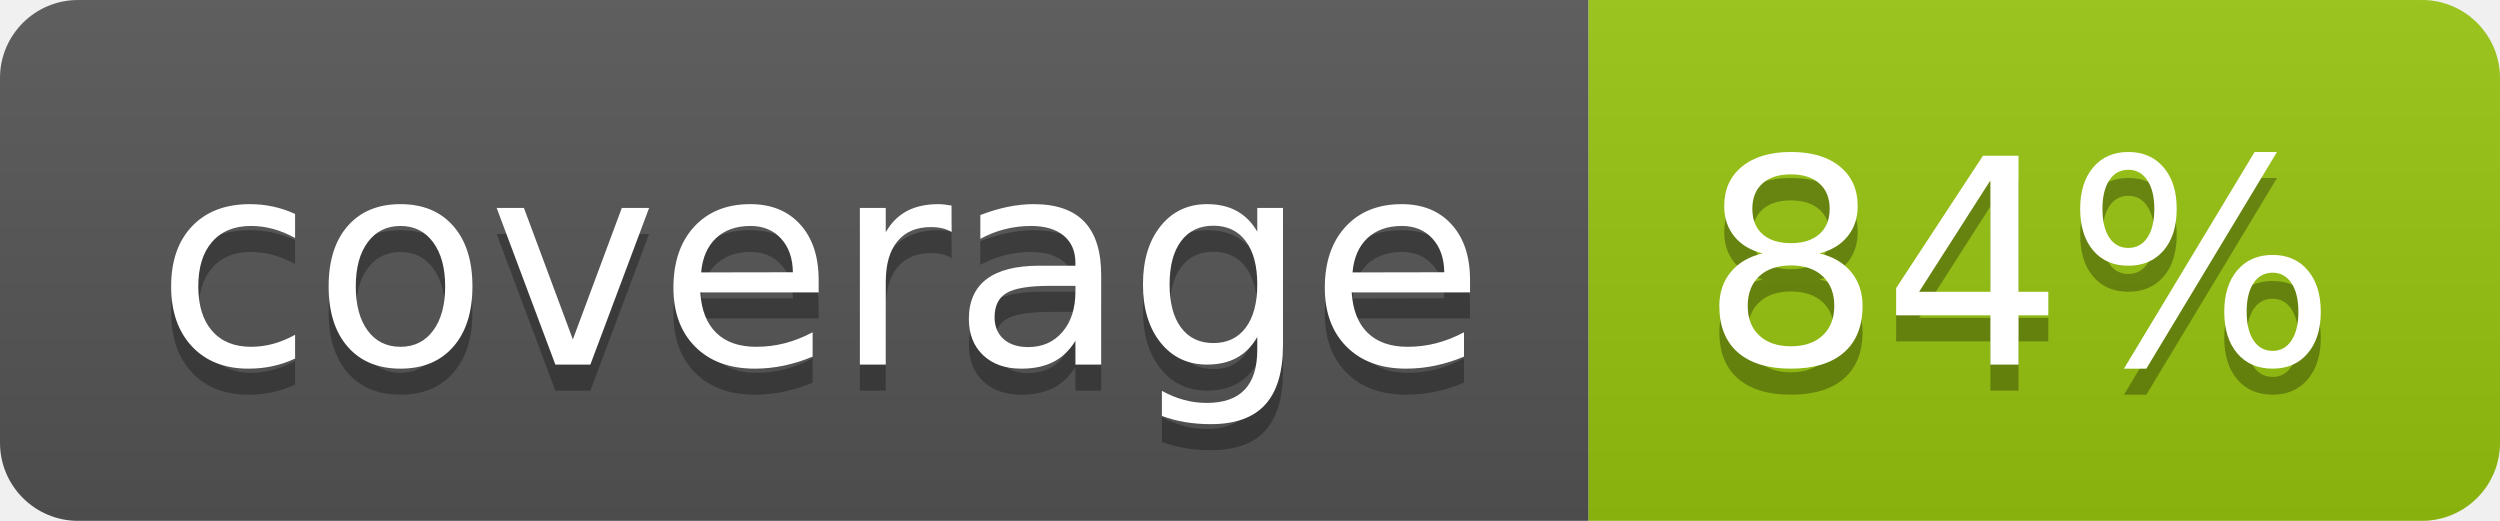
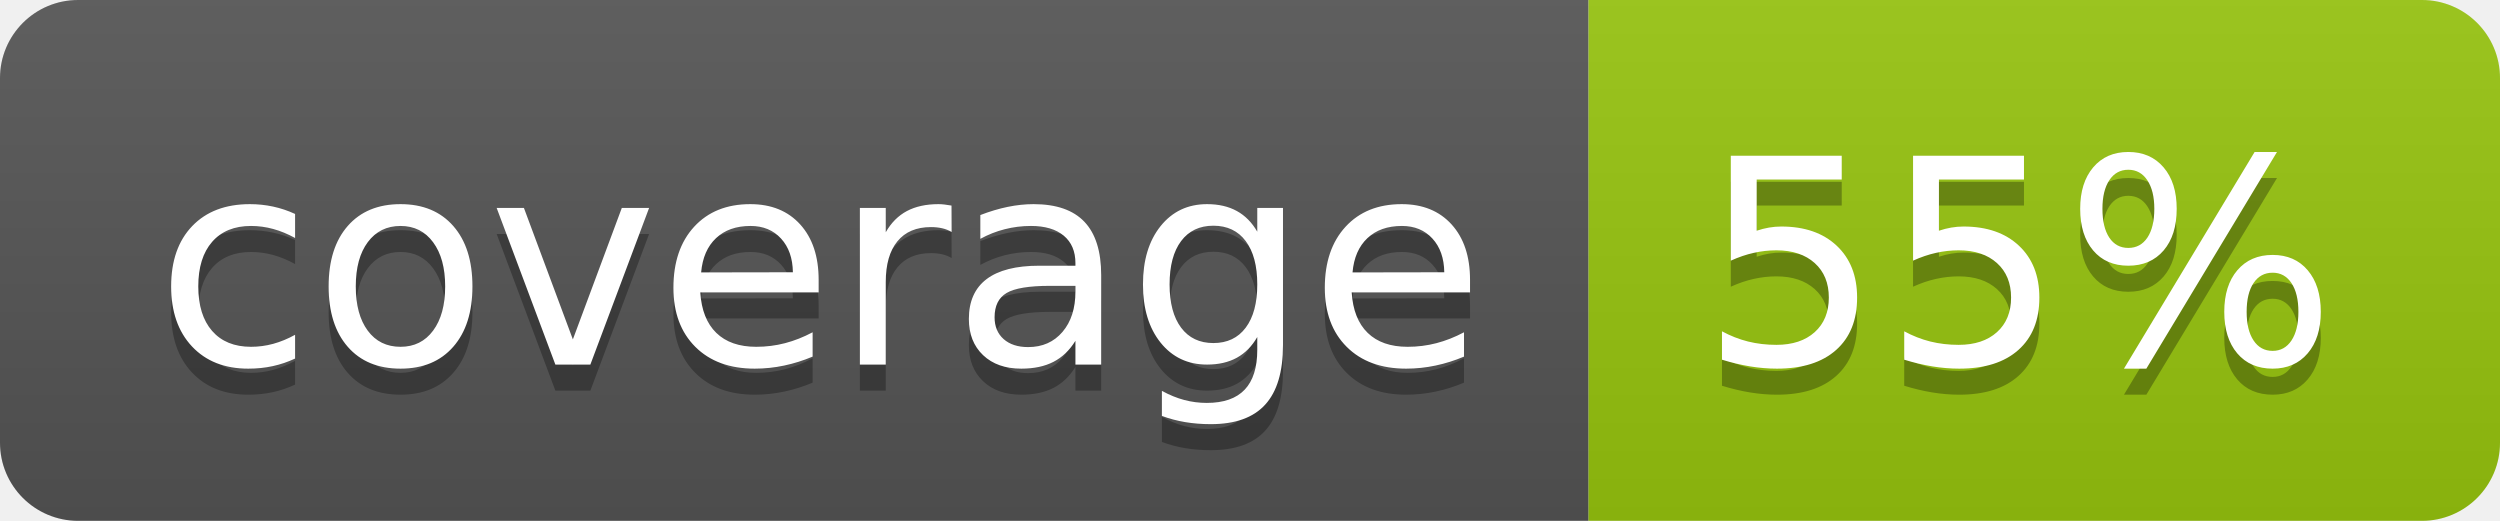
<svg xmlns="http://www.w3.org/2000/svg" width="96" height="20">
  <linearGradient id="b" x2="0" y2="100%">
    <stop offset="0" stop-color="#bbb" stop-opacity=".1" />
    <stop offset="1" stop-opacity=".1" />
  </linearGradient>
  <clipPath id="a">
    <rect width="96" height="20" rx="3" fill="#fff" />
  </clipPath>
  <g clip-path="url(#a)">
    <path fill="#555" d="M0 0h61v20H0z" />
    <path fill="#97C50F" d="M61 0h35v20H61z" />
    <path fill="url(#b)" d="M0 0h96v20H0z" />
  </g>
  <g fill="#fff" text-anchor="middle" font-family="DejaVu Sans,Verdana,Geneva,sans-serif" font-size="110">
    <text x="315" y="150" fill="#010101" fill-opacity=".3" transform="scale(.1)" textLength="510">coverage</text>
    <text x="315" y="140" transform="scale(.1)" textLength="510">coverage</text>
-     <text x="775" y="150" fill="#010101" fill-opacity=".3" transform="scale(.1)" textLength="250">84%</text>
-     <text x="775" y="140" transform="scale(.1)" textLength="250">84%</text>
+     <text x="775" y="150" fill="#010101" fill-opacity=".3" transform="scale(.1)" textLength="250">55%</text>
+     <text x="775" y="140" transform="scale(.1)" textLength="250">55%</text>
  </g>
</svg>
